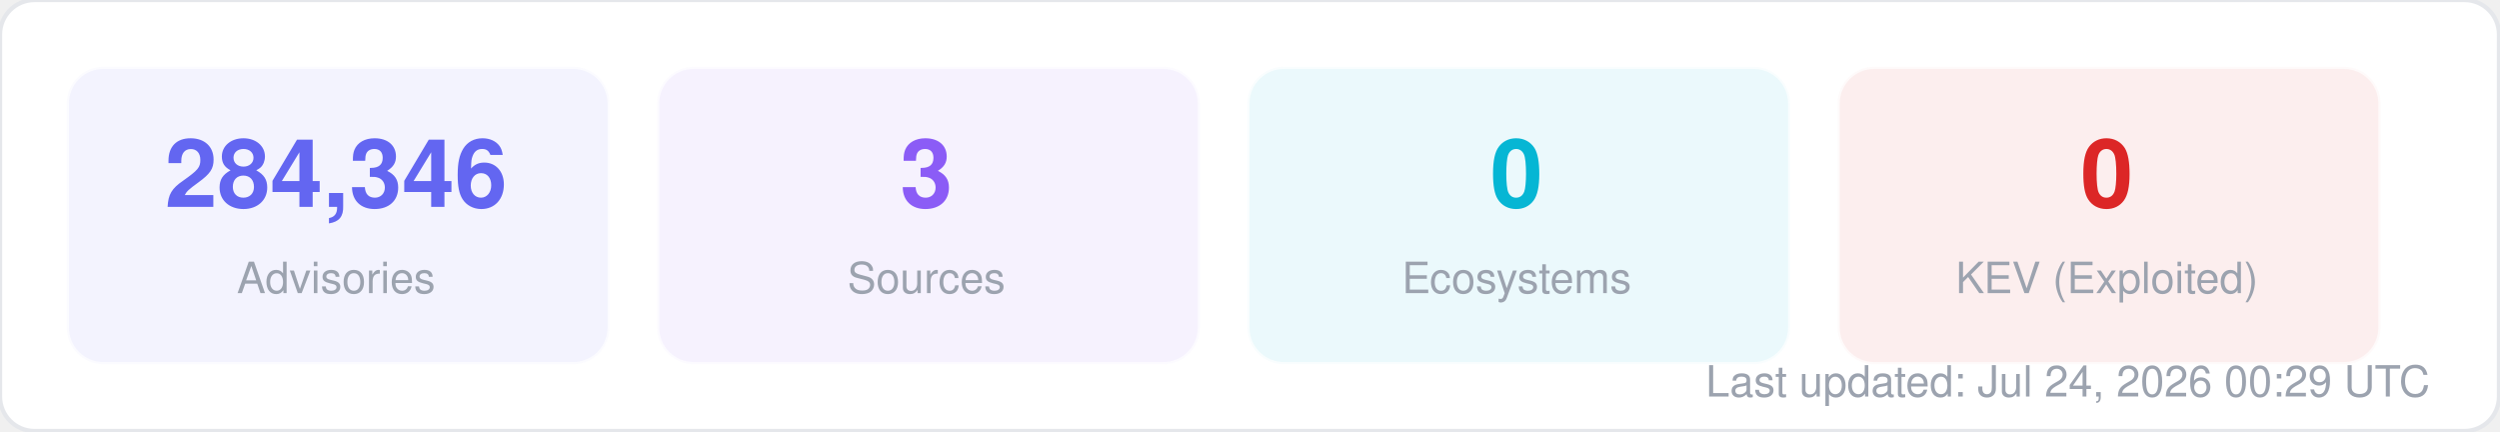
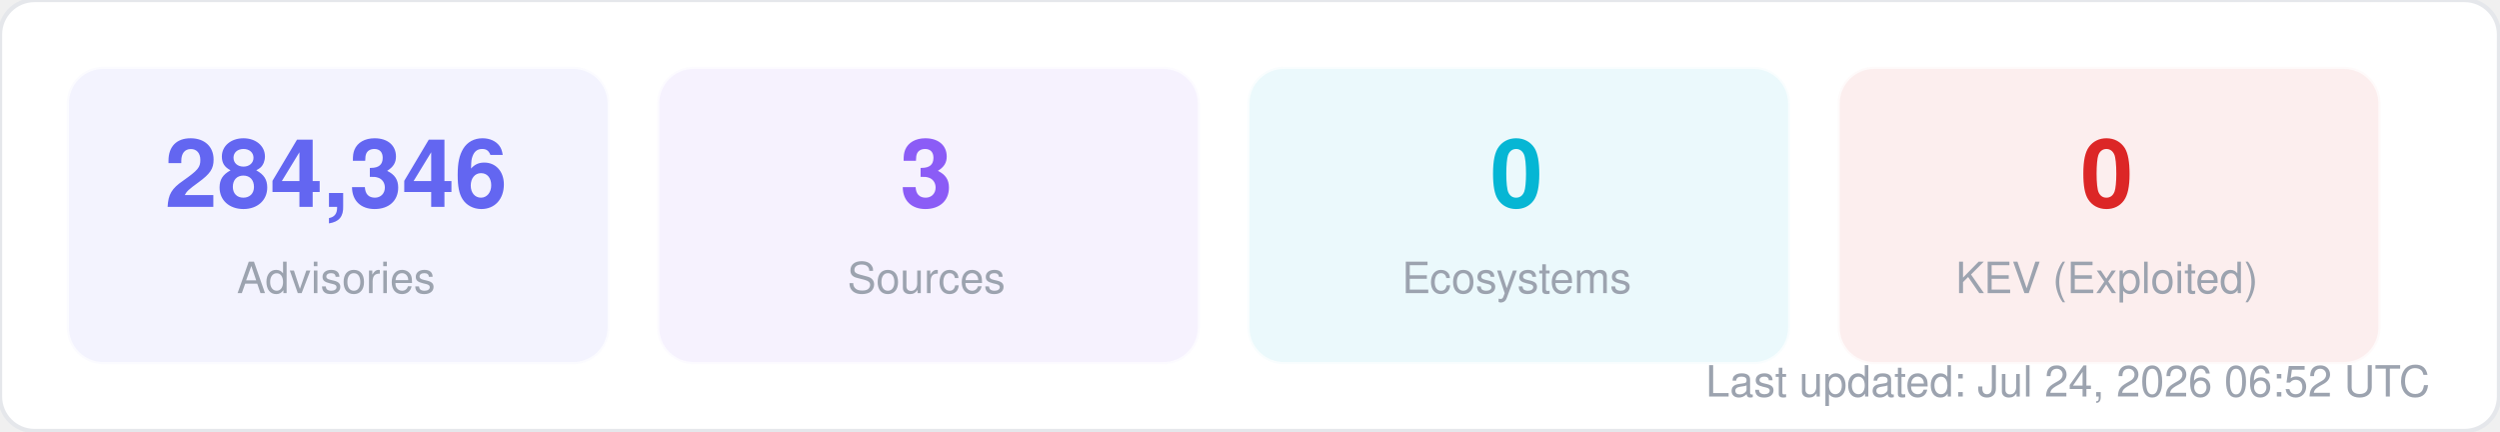
<svg xmlns="http://www.w3.org/2000/svg" width="580" height="100" viewBox="0 0 580 100" fill="none">
  <style>
  text { font-family: -apple-system, BlinkMacSystemFont, "Segoe UI", Helvetica, Arial, sans-serif; }
  .title { font-size: 14px; font-weight: 700; fill: #1f2937; }
  .label { font-size: 11px; fill: #6b7280; }
  .value { font-size: 11px; font-weight: 600; fill: #374151; }
  .big-number { font-size: 28px; font-weight: 800; fill: #111827; }
  .sub { font-size: 10px; fill: #9ca3af; }
</style>
  <rect width="580" height="100" rx="8" fill="#ffffff" stroke="#e5e7eb" stroke-width="1" />
  <rect x="16" y="16" width="125" height="68" rx="8" fill="#6366f1" opacity="0.08" stroke="#6366f1" stroke-width="1" stroke-opacity="0.3" />
  <text x="78" y="48" text-anchor="middle" class="big-number" style="font-size:22px; fill:#6366f1">284,346</text>
  <text x="78" y="68" text-anchor="middle" class="sub">Advisories</text>
  <rect x="153" y="16" width="125" height="68" rx="8" fill="#8b5cf6" opacity="0.08" stroke="#8b5cf6" stroke-width="1" stroke-opacity="0.3" />
  <text x="215" y="48" text-anchor="middle" class="big-number" style="font-size:22px; fill:#8b5cf6">3</text>
  <text x="215" y="68" text-anchor="middle" class="sub">Sources</text>
  <rect x="290" y="16" width="125" height="68" rx="8" fill="#06b6d4" opacity="0.08" stroke="#06b6d4" stroke-width="1" stroke-opacity="0.3" />
  <text x="352" y="48" text-anchor="middle" class="big-number" style="font-size:22px; fill:#06b6d4">0</text>
  <text x="352" y="68" text-anchor="middle" class="sub">Ecosystems</text>
  <rect x="427" y="16" width="125" height="68" rx="8" fill="#dc2626" opacity="0.08" stroke="#dc2626" stroke-width="1" stroke-opacity="0.3" />
  <text x="489" y="48" text-anchor="middle" class="big-number" style="font-size:22px; fill:#dc2626">0</text>
  <text x="489" y="68" text-anchor="middle" class="sub">KEV (Exploited)</text>
-   <text x="564" y="92" text-anchor="end" class="sub">Last updated: Jul 24, 2026 00:29 UTC</text>
+   <text x="564" y="92" text-anchor="end" class="sub">Last updated: Jul 24, 2026 06:52 UTC</text>
</svg>
